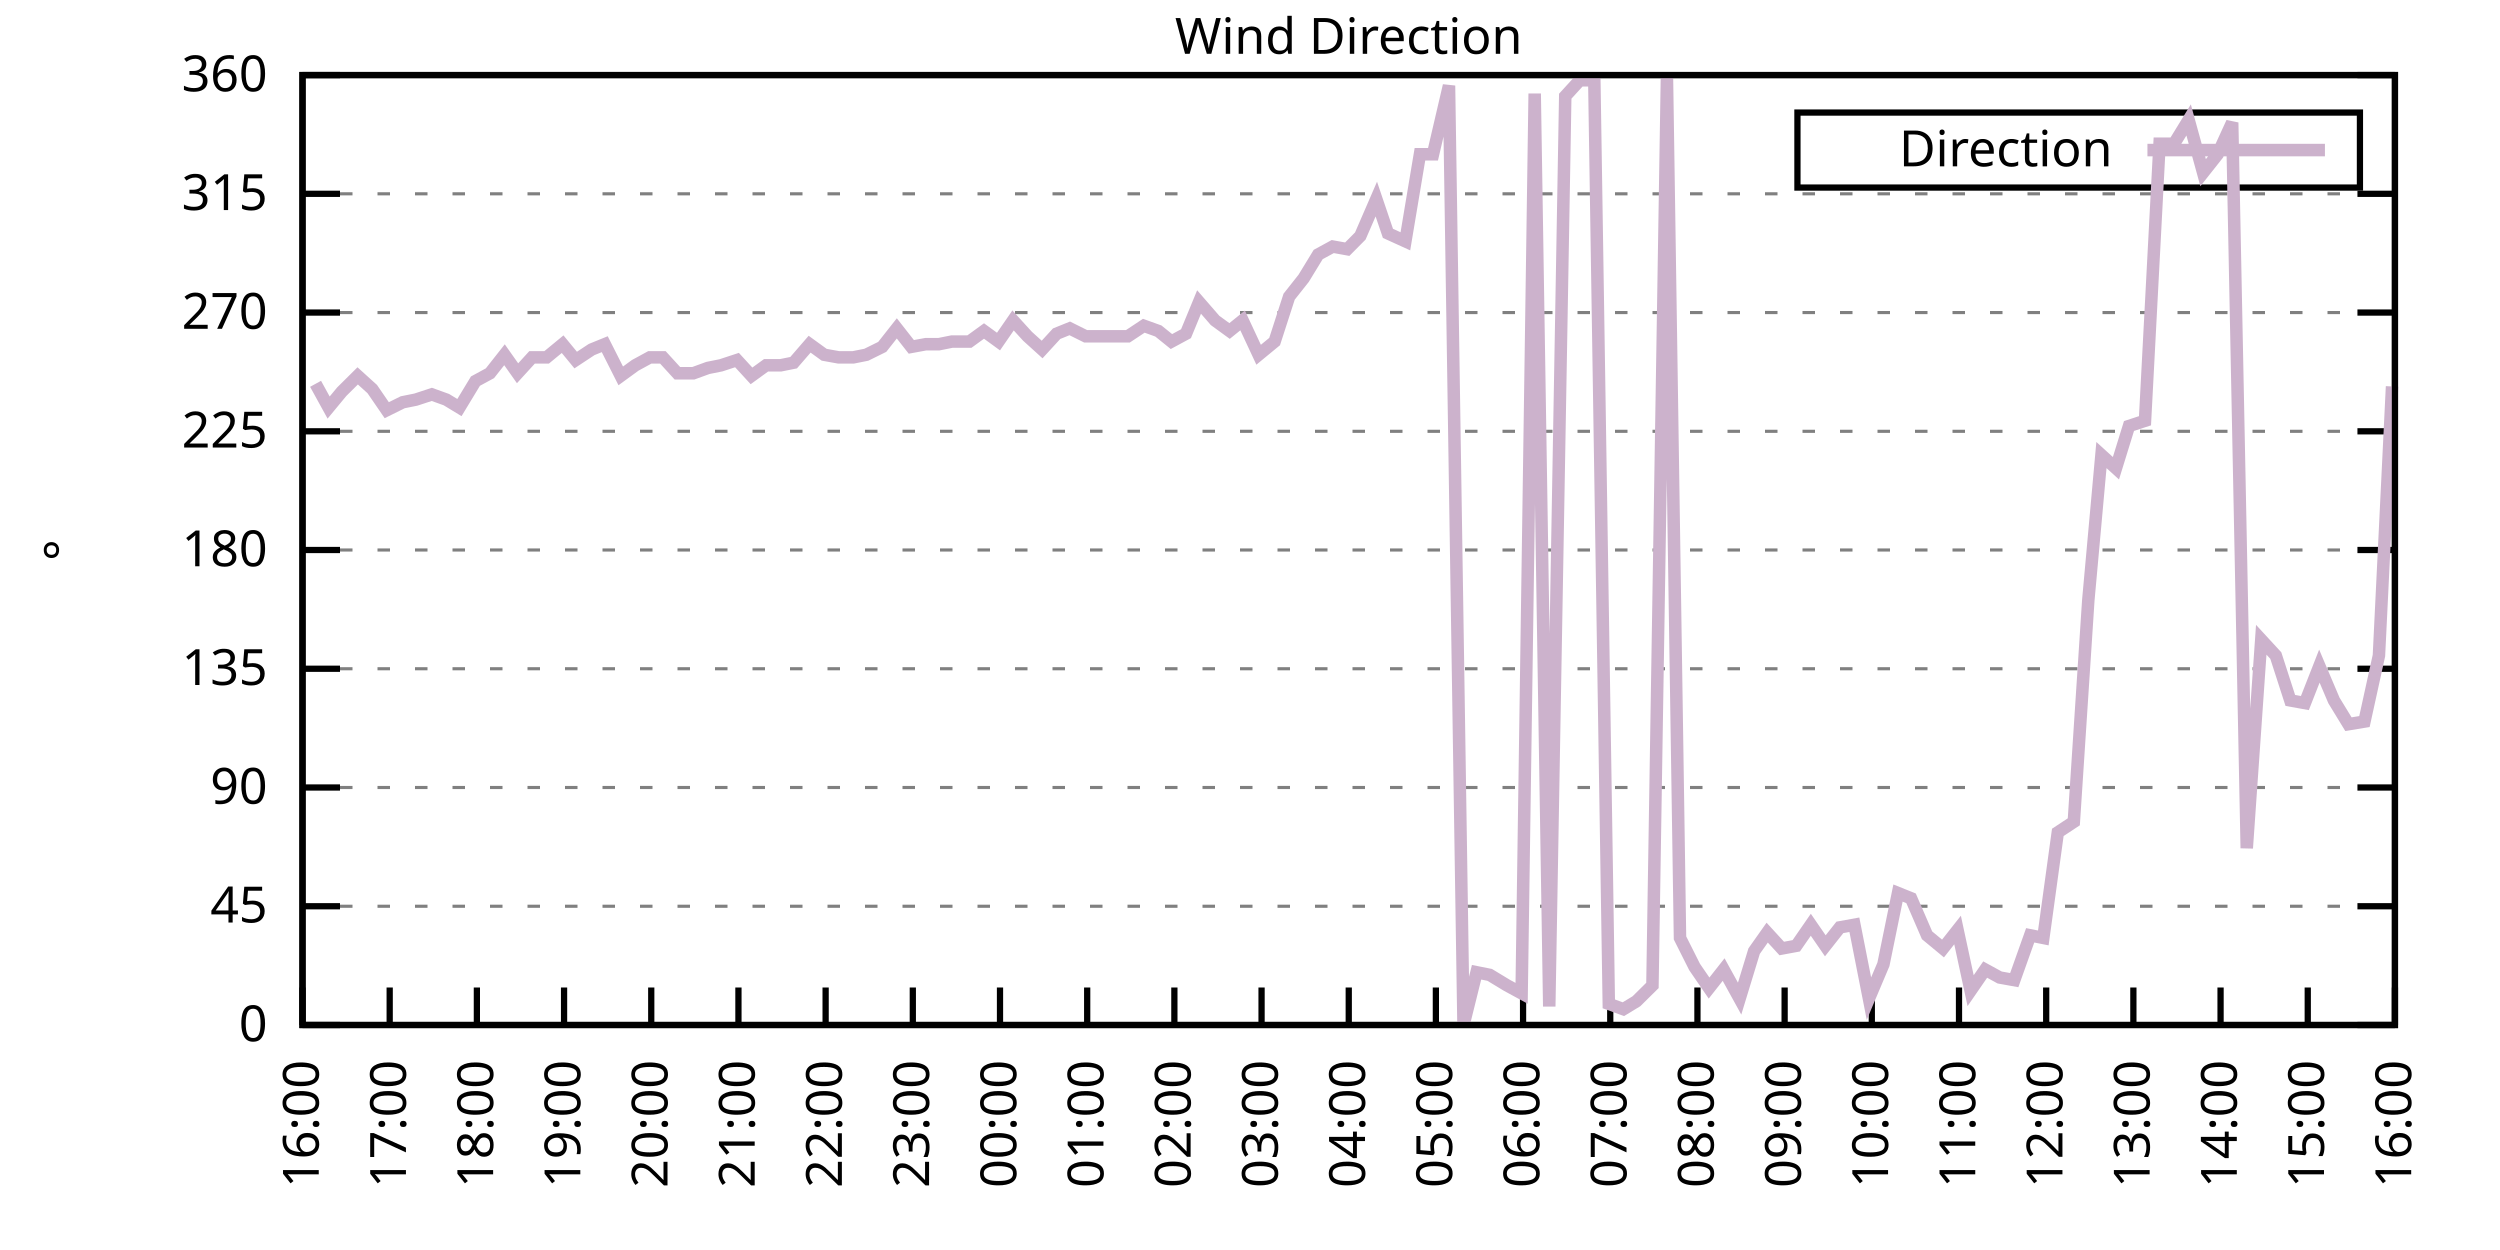
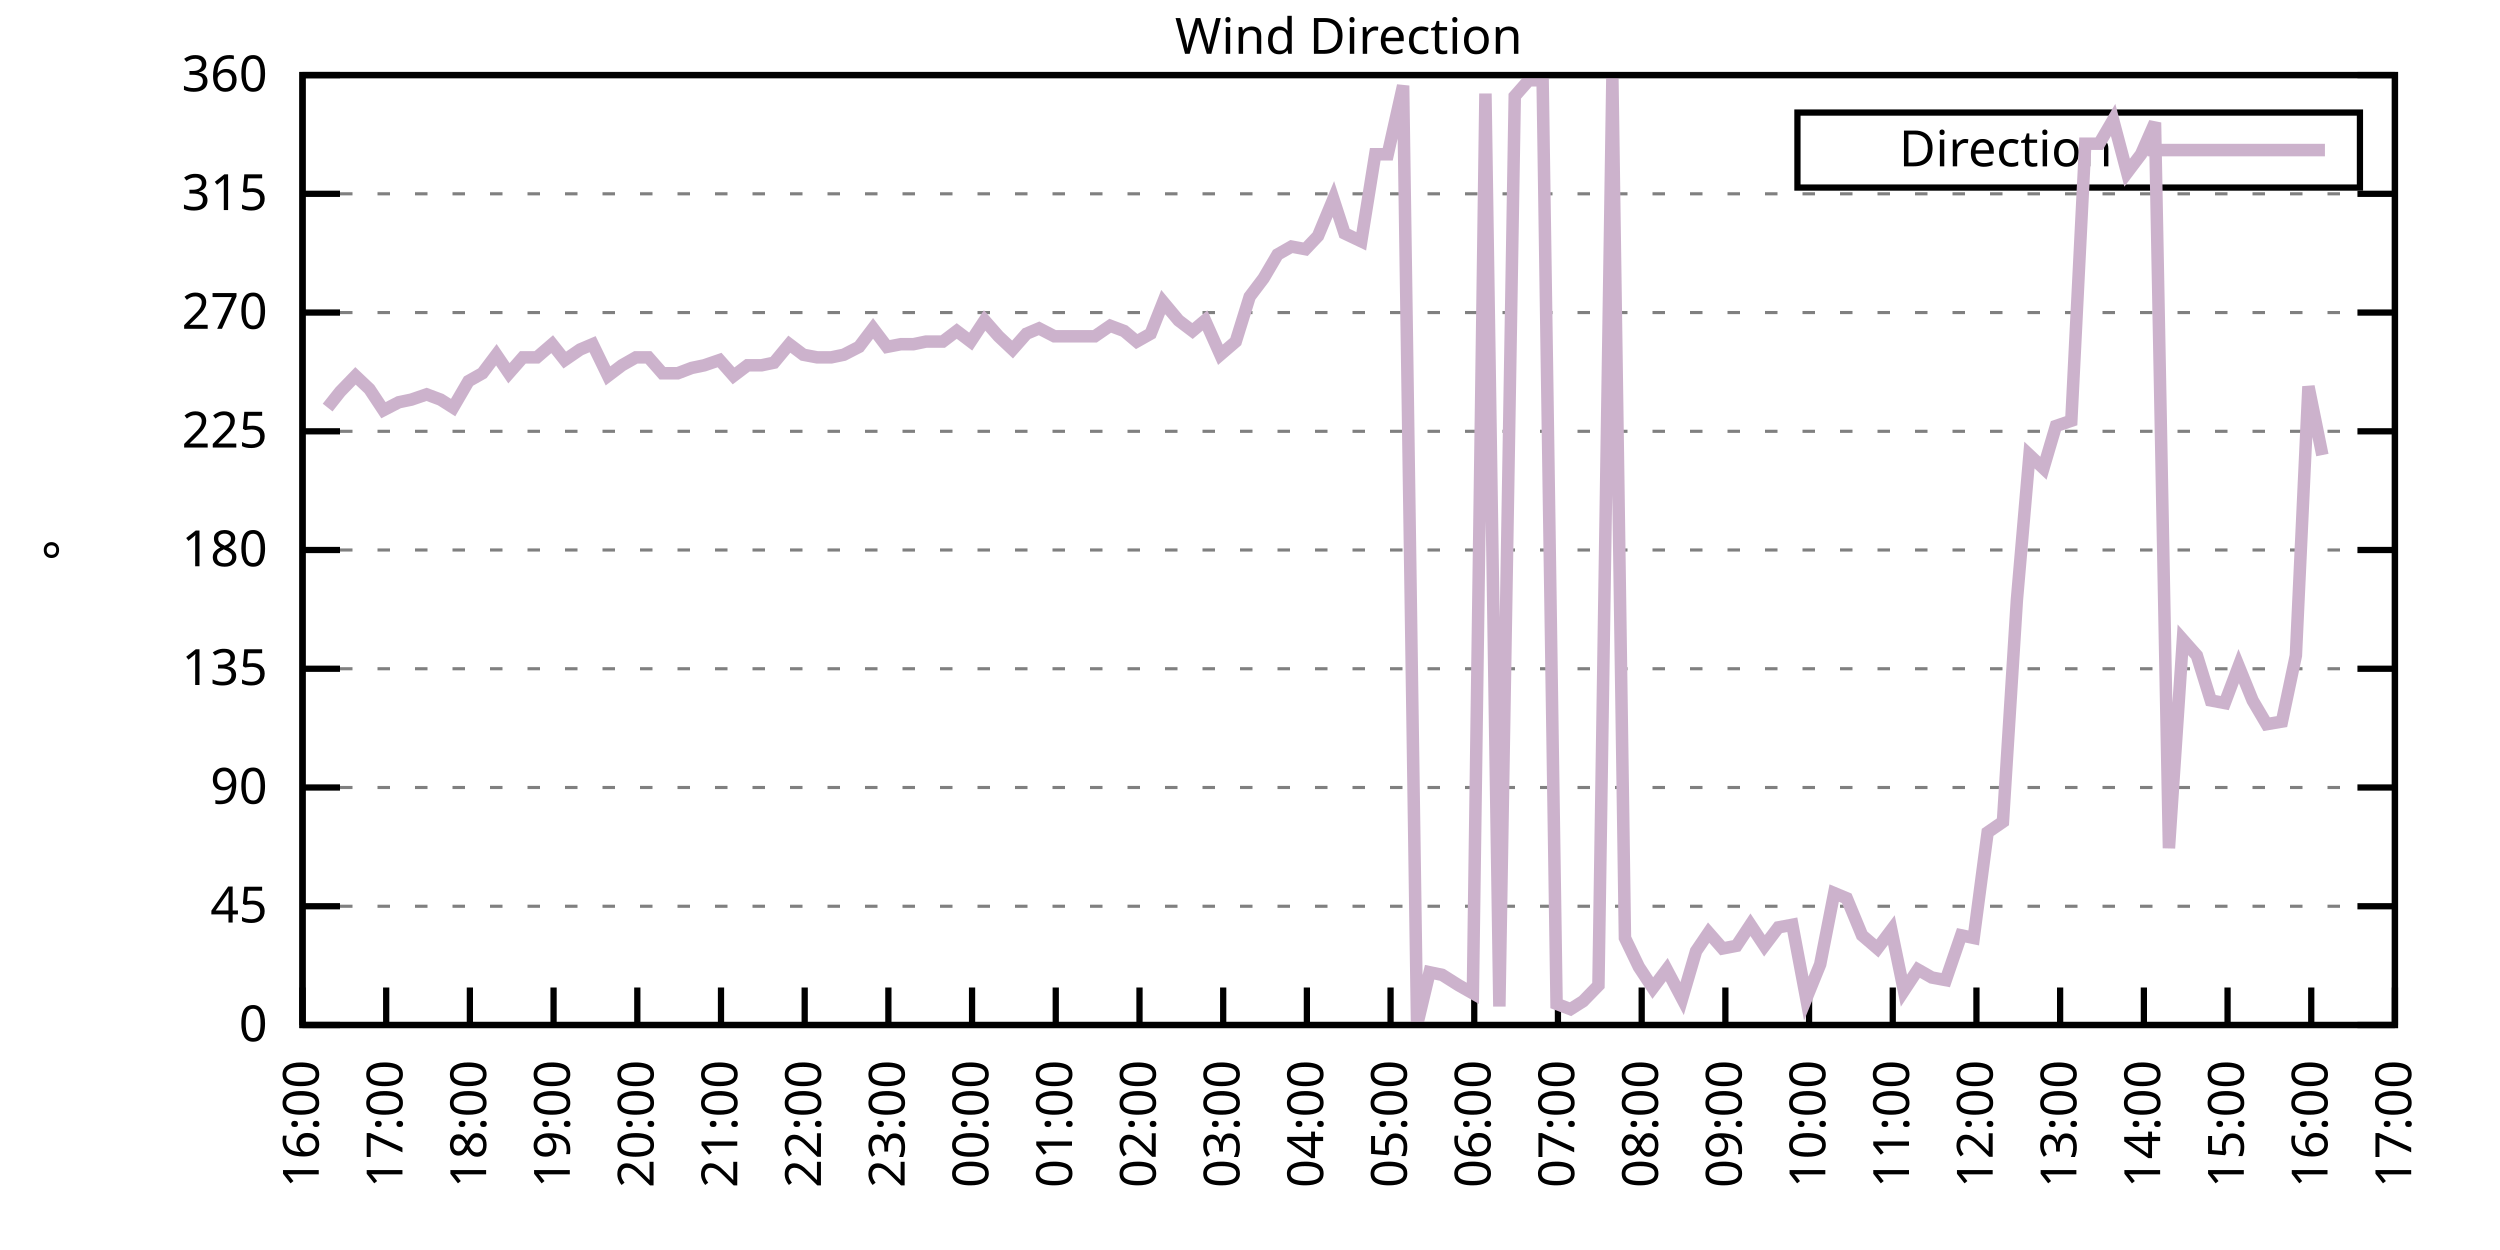
<svg xmlns="http://www.w3.org/2000/svg" xmlns:xlink="http://www.w3.org/1999/xlink" width="400" height="200" viewBox="0 0 400 200">
  <g id="gnuplot_canvas">
    <rect x="0" y="0" width="400" height="200" fill="none" />
    <defs>
      <circle id="gpDot" r="0.5" stroke-width="0.5" stroke="currentColor" />
      <path id="gpPt0" stroke-width="0.333" stroke="currentColor" d="M-1,0 h2 M0,-1 v2" />
      <path id="gpPt1" stroke-width="0.333" stroke="currentColor" d="M-1,-1 L1,1 M1,-1 L-1,1" />
      <path id="gpPt2" stroke-width="0.333" stroke="currentColor" d="M-1,0 L1,0 M0,-1 L0,1 M-1,-1 L1,1 M-1,1 L1,-1" />
      <rect id="gpPt3" stroke-width="0.333" stroke="currentColor" x="-1" y="-1" width="2" height="2" />
      <rect id="gpPt4" stroke-width="0.333" stroke="currentColor" fill="currentColor" x="-1" y="-1" width="2" height="2" />
      <circle id="gpPt5" stroke-width="0.333" stroke="currentColor" cx="0" cy="0" r="1" />
      <use xlink:href="#gpPt5" id="gpPt6" fill="currentColor" stroke="none" />
      <path id="gpPt7" stroke-width="0.333" stroke="currentColor" d="M0,-1.33 L-1.33,0.67 L1.33,0.67 z" />
      <use xlink:href="#gpPt7" id="gpPt8" fill="currentColor" stroke="none" />
      <use xlink:href="#gpPt7" id="gpPt9" stroke="currentColor" transform="rotate(180)" />
      <use xlink:href="#gpPt9" id="gpPt10" fill="currentColor" stroke="none" />
      <use xlink:href="#gpPt3" id="gpPt11" stroke="currentColor" transform="rotate(45)" />
      <use xlink:href="#gpPt11" id="gpPt12" fill="currentColor" stroke="none" />
      <path id="gpPt13" stroke-width="0.333" stroke="currentColor" d="M0,1.330 L1.265,0.411 L0.782,-1.067 L-0.782,-1.076 L-1.265,0.411 z" />
      <use xlink:href="#gpPt13" id="gpPt14" fill="currentColor" stroke="none" />
      <filter id="textbox" filterUnits="objectBoundingBox" x="0" y="0" height="1" width="1">
        <feFlood flood-color="white" flood-opacity="1" result="bgnd" />
        <feComposite in="SourceGraphic" in2="bgnd" operator="atop" />
      </filter>
      <filter id="greybox" filterUnits="objectBoundingBox" x="0" y="0" height="1" width="1">
        <feFlood flood-color="lightgrey" flood-opacity="1" result="grey" />
        <feComposite in="SourceGraphic" in2="grey" operator="atop" />
      </filter>
    </defs>
    <g fill="none" color="white" stroke="currentColor" stroke-width="1.00" stroke-linecap="butt" stroke-linejoin="miter">
</g>
    <g fill="none" color="black" stroke="currentColor" stroke-width="1.00" stroke-linecap="butt" stroke-linejoin="miter">
      <g stroke="none" shape-rendering="crispEdges">
        <polygon fill="rgb(255, 255, 255)" points="48.40,164.00 383.18,164.00 383.18,12.02 48.40,12.02 " />
      </g>
    </g>
    <g fill="none" color="black" stroke="currentColor" stroke-width="1.00" stroke-linecap="butt" stroke-linejoin="miter">
</g>
    <g fill="none" color="black" stroke="black" stroke-width="0.50" stroke-linecap="butt" stroke-linejoin="miter">
</g>
    <g fill="none" color="gray" stroke="currentColor" stroke-width="0.50" stroke-linecap="butt" stroke-linejoin="miter">
      <path stroke="gray" stroke-dasharray="2,4" class="gridline" d="M48.40,164.00 L383.19,164.00  " />
    </g>
    <g fill="none" color="gray" stroke="gray" stroke-width="1.00" stroke-linecap="butt" stroke-linejoin="miter">
</g>
    <g fill="none" color="black" stroke="currentColor" stroke-width="1.00" stroke-linecap="butt" stroke-linejoin="miter">
      <path stroke="black" d="M48.40,164.00 L54.40,164.00 M383.19,164.00 L377.19,164.00  " />
      <g transform="translate(42.80,166.60)" stroke="none" fill="black" font-family="Sans" font-size="8.00" text-anchor="end">
        <text>
          <tspan font-family="Sans"> 0</tspan>
        </text>
      </g>
    </g>
    <g fill="none" color="black" stroke="currentColor" stroke-width="1.00" stroke-linecap="butt" stroke-linejoin="miter">
</g>
    <g fill="none" color="black" stroke="black" stroke-width="0.50" stroke-linecap="butt" stroke-linejoin="miter">
</g>
    <g fill="none" color="gray" stroke="currentColor" stroke-width="0.50" stroke-linecap="butt" stroke-linejoin="miter">
      <path stroke="gray" stroke-dasharray="2,4" class="gridline" d="M48.40,145.00 L383.19,145.00  " />
    </g>
    <g fill="none" color="gray" stroke="gray" stroke-width="1.00" stroke-linecap="butt" stroke-linejoin="miter">
</g>
    <g fill="none" color="black" stroke="currentColor" stroke-width="1.00" stroke-linecap="butt" stroke-linejoin="miter">
      <path stroke="black" d="M48.40,145.00 L54.40,145.00 M383.19,145.00 L377.19,145.00  " />
      <g transform="translate(42.80,147.60)" stroke="none" fill="black" font-family="Sans" font-size="8.00" text-anchor="end">
        <text>
          <tspan font-family="Sans"> 45</tspan>
        </text>
      </g>
    </g>
    <g fill="none" color="black" stroke="currentColor" stroke-width="1.00" stroke-linecap="butt" stroke-linejoin="miter">
</g>
    <g fill="none" color="black" stroke="black" stroke-width="0.50" stroke-linecap="butt" stroke-linejoin="miter">
</g>
    <g fill="none" color="gray" stroke="currentColor" stroke-width="0.50" stroke-linecap="butt" stroke-linejoin="miter">
      <path stroke="gray" stroke-dasharray="2,4" class="gridline" d="M48.40,126.00 L383.19,126.00  " />
    </g>
    <g fill="none" color="gray" stroke="gray" stroke-width="1.00" stroke-linecap="butt" stroke-linejoin="miter">
</g>
    <g fill="none" color="black" stroke="currentColor" stroke-width="1.00" stroke-linecap="butt" stroke-linejoin="miter">
      <path stroke="black" d="M48.40,126.00 L54.40,126.00 M383.19,126.00 L377.19,126.00  " />
      <g transform="translate(42.80,128.60)" stroke="none" fill="black" font-family="Sans" font-size="8.00" text-anchor="end">
        <text>
          <tspan font-family="Sans"> 90</tspan>
        </text>
      </g>
    </g>
    <g fill="none" color="black" stroke="currentColor" stroke-width="1.00" stroke-linecap="butt" stroke-linejoin="miter">
</g>
    <g fill="none" color="black" stroke="black" stroke-width="0.50" stroke-linecap="butt" stroke-linejoin="miter">
</g>
    <g fill="none" color="gray" stroke="currentColor" stroke-width="0.50" stroke-linecap="butt" stroke-linejoin="miter">
      <path stroke="gray" stroke-dasharray="2,4" class="gridline" d="M48.40,107.00 L383.19,107.00  " />
    </g>
    <g fill="none" color="gray" stroke="gray" stroke-width="1.00" stroke-linecap="butt" stroke-linejoin="miter">
</g>
    <g fill="none" color="black" stroke="currentColor" stroke-width="1.00" stroke-linecap="butt" stroke-linejoin="miter">
      <path stroke="black" d="M48.40,107.00 L54.40,107.00 M383.19,107.00 L377.19,107.00  " />
      <g transform="translate(42.80,109.60)" stroke="none" fill="black" font-family="Sans" font-size="8.00" text-anchor="end">
        <text>
          <tspan font-family="Sans"> 135</tspan>
        </text>
      </g>
    </g>
    <g fill="none" color="black" stroke="currentColor" stroke-width="1.00" stroke-linecap="butt" stroke-linejoin="miter">
</g>
    <g fill="none" color="black" stroke="black" stroke-width="0.50" stroke-linecap="butt" stroke-linejoin="miter">
</g>
    <g fill="none" color="gray" stroke="currentColor" stroke-width="0.50" stroke-linecap="butt" stroke-linejoin="miter">
      <path stroke="gray" stroke-dasharray="2,4" class="gridline" d="M48.40,88.00 L383.19,88.00  " />
    </g>
    <g fill="none" color="gray" stroke="gray" stroke-width="1.00" stroke-linecap="butt" stroke-linejoin="miter">
</g>
    <g fill="none" color="black" stroke="currentColor" stroke-width="1.00" stroke-linecap="butt" stroke-linejoin="miter">
      <path stroke="black" d="M48.40,88.00 L54.40,88.00 M383.19,88.00 L377.19,88.00  " />
      <g transform="translate(42.80,90.60)" stroke="none" fill="black" font-family="Sans" font-size="8.00" text-anchor="end">
        <text>
          <tspan font-family="Sans"> 180</tspan>
        </text>
      </g>
    </g>
    <g fill="none" color="black" stroke="currentColor" stroke-width="1.00" stroke-linecap="butt" stroke-linejoin="miter">
</g>
    <g fill="none" color="black" stroke="black" stroke-width="0.50" stroke-linecap="butt" stroke-linejoin="miter">
</g>
    <g fill="none" color="gray" stroke="currentColor" stroke-width="0.50" stroke-linecap="butt" stroke-linejoin="miter">
      <path stroke="gray" stroke-dasharray="2,4" class="gridline" d="M48.40,69.01 L383.19,69.01  " />
    </g>
    <g fill="none" color="gray" stroke="gray" stroke-width="1.00" stroke-linecap="butt" stroke-linejoin="miter">
</g>
    <g fill="none" color="black" stroke="currentColor" stroke-width="1.00" stroke-linecap="butt" stroke-linejoin="miter">
      <path stroke="black" d="M48.40,69.01 L54.40,69.01 M383.19,69.01 L377.19,69.01  " />
      <g transform="translate(42.80,71.61)" stroke="none" fill="black" font-family="Sans" font-size="8.00" text-anchor="end">
        <text>
          <tspan font-family="Sans"> 225</tspan>
        </text>
      </g>
    </g>
    <g fill="none" color="black" stroke="currentColor" stroke-width="1.00" stroke-linecap="butt" stroke-linejoin="miter">
</g>
    <g fill="none" color="black" stroke="black" stroke-width="0.50" stroke-linecap="butt" stroke-linejoin="miter">
</g>
    <g fill="none" color="gray" stroke="currentColor" stroke-width="0.50" stroke-linecap="butt" stroke-linejoin="miter">
      <path stroke="gray" stroke-dasharray="2,4" class="gridline" d="M48.40,50.01 L383.19,50.01  " />
    </g>
    <g fill="none" color="gray" stroke="gray" stroke-width="1.00" stroke-linecap="butt" stroke-linejoin="miter">
</g>
    <g fill="none" color="black" stroke="currentColor" stroke-width="1.00" stroke-linecap="butt" stroke-linejoin="miter">
      <path stroke="black" d="M48.40,50.01 L54.40,50.01 M383.19,50.01 L377.19,50.01  " />
      <g transform="translate(42.80,52.61)" stroke="none" fill="black" font-family="Sans" font-size="8.00" text-anchor="end">
        <text>
          <tspan font-family="Sans"> 270</tspan>
        </text>
      </g>
    </g>
    <g fill="none" color="black" stroke="currentColor" stroke-width="1.00" stroke-linecap="butt" stroke-linejoin="miter">
</g>
    <g fill="none" color="black" stroke="black" stroke-width="0.50" stroke-linecap="butt" stroke-linejoin="miter">
</g>
    <g fill="none" color="gray" stroke="currentColor" stroke-width="0.50" stroke-linecap="butt" stroke-linejoin="miter">
      <path stroke="gray" stroke-dasharray="2,4" class="gridline" d="M48.40,31.01 L383.19,31.01  " />
    </g>
    <g fill="none" color="gray" stroke="gray" stroke-width="1.00" stroke-linecap="butt" stroke-linejoin="miter">
</g>
    <g fill="none" color="black" stroke="currentColor" stroke-width="1.00" stroke-linecap="butt" stroke-linejoin="miter">
      <path stroke="black" d="M48.40,31.01 L54.40,31.01 M383.19,31.01 L377.19,31.01  " />
      <g transform="translate(42.80,33.61)" stroke="none" fill="black" font-family="Sans" font-size="8.00" text-anchor="end">
        <text>
          <tspan font-family="Sans"> 315</tspan>
        </text>
      </g>
    </g>
    <g fill="none" color="black" stroke="currentColor" stroke-width="1.00" stroke-linecap="butt" stroke-linejoin="miter">
</g>
    <g fill="none" color="black" stroke="black" stroke-width="0.50" stroke-linecap="butt" stroke-linejoin="miter">
</g>
    <g fill="none" color="gray" stroke="currentColor" stroke-width="0.50" stroke-linecap="butt" stroke-linejoin="miter">
      <path stroke="gray" stroke-dasharray="2,4" class="gridline" d="M48.40,12.01 L383.19,12.01  " />
    </g>
    <g fill="none" color="gray" stroke="gray" stroke-width="1.00" stroke-linecap="butt" stroke-linejoin="miter">
</g>
    <g fill="none" color="black" stroke="currentColor" stroke-width="1.00" stroke-linecap="butt" stroke-linejoin="miter">
      <path stroke="black" d="M48.40,12.01 L54.40,12.01 M383.19,12.01 L377.19,12.01  " />
      <g transform="translate(42.80,14.61)" stroke="none" fill="black" font-family="Sans" font-size="8.00" text-anchor="end">
        <text>
          <tspan font-family="Sans"> 360</tspan>
        </text>
      </g>
    </g>
    <g fill="none" color="black" stroke="currentColor" stroke-width="1.00" stroke-linecap="butt" stroke-linejoin="miter">
      <path stroke="black" d="M48.40,164.00 L48.40,158.00  " />
      <g transform="translate(51.00,169.60) rotate(270.00)" stroke="none" fill="black" font-family="Sans" font-size="8.00" text-anchor="end">
        <text>
          <tspan font-family="Sans">16:00</tspan>
        </text>
      </g>
    </g>
    <g fill="none" color="black" stroke="currentColor" stroke-width="1.00" stroke-linecap="butt" stroke-linejoin="miter">
-       <path stroke="black" d="M62.35,164.00 L62.35,158.00  " />
-       <g transform="translate(64.95,169.60) rotate(270.00)" stroke="none" fill="black" font-family="Sans" font-size="8.00" text-anchor="end">
+       <path stroke="black" d="M61.79,164.00 L61.79,158.00  " />
+       <g transform="translate(64.39,169.60) rotate(270.00)" stroke="none" fill="black" font-family="Sans" font-size="8.00" text-anchor="end">
        <text>
          <tspan font-family="Sans">17:00</tspan>
        </text>
      </g>
    </g>
    <g fill="none" color="black" stroke="currentColor" stroke-width="1.00" stroke-linecap="butt" stroke-linejoin="miter">
-       <path stroke="black" d="M76.30,164.00 L76.30,158.00  " />
-       <g transform="translate(78.90,169.60) rotate(270.00)" stroke="none" fill="black" font-family="Sans" font-size="8.00" text-anchor="end">
+       <path stroke="black" d="M75.18,164.00 L75.18,158.00  " />
+       <g transform="translate(77.78,169.60) rotate(270.00)" stroke="none" fill="black" font-family="Sans" font-size="8.00" text-anchor="end">
        <text>
          <tspan font-family="Sans">18:00</tspan>
        </text>
      </g>
    </g>
    <g fill="none" color="black" stroke="currentColor" stroke-width="1.00" stroke-linecap="butt" stroke-linejoin="miter">
-       <path stroke="black" d="M90.25,164.00 L90.25,158.00  " />
-       <g transform="translate(92.85,169.60) rotate(270.00)" stroke="none" fill="black" font-family="Sans" font-size="8.00" text-anchor="end">
+       <path stroke="black" d="M88.57,164.00 L88.57,158.00  " />
+       <g transform="translate(91.17,169.60) rotate(270.00)" stroke="none" fill="black" font-family="Sans" font-size="8.00" text-anchor="end">
        <text>
          <tspan font-family="Sans">19:00</tspan>
        </text>
      </g>
    </g>
    <g fill="none" color="black" stroke="currentColor" stroke-width="1.00" stroke-linecap="butt" stroke-linejoin="miter">
-       <path stroke="black" d="M104.20,164.00 L104.20,158.00  " />
-       <g transform="translate(106.80,169.60) rotate(270.00)" stroke="none" fill="black" font-family="Sans" font-size="8.00" text-anchor="end">
+       <path stroke="black" d="M101.97,164.00 L101.97,158.00  " />
+       <g transform="translate(104.57,169.60) rotate(270.00)" stroke="none" fill="black" font-family="Sans" font-size="8.00" text-anchor="end">
        <text>
          <tspan font-family="Sans">20:00</tspan>
        </text>
      </g>
    </g>
    <g fill="none" color="black" stroke="currentColor" stroke-width="1.00" stroke-linecap="butt" stroke-linejoin="miter">
-       <path stroke="black" d="M118.15,164.00 L118.15,158.00  " />
-       <g transform="translate(120.75,169.60) rotate(270.00)" stroke="none" fill="black" font-family="Sans" font-size="8.00" text-anchor="end">
+       <path stroke="black" d="M115.36,164.00 L115.36,158.00  " />
+       <g transform="translate(117.96,169.60) rotate(270.00)" stroke="none" fill="black" font-family="Sans" font-size="8.00" text-anchor="end">
        <text>
          <tspan font-family="Sans">21:00</tspan>
        </text>
      </g>
    </g>
    <g fill="none" color="black" stroke="currentColor" stroke-width="1.00" stroke-linecap="butt" stroke-linejoin="miter">
-       <path stroke="black" d="M132.10,164.00 L132.10,158.00  " />
-       <g transform="translate(134.70,169.60) rotate(270.00)" stroke="none" fill="black" font-family="Sans" font-size="8.00" text-anchor="end">
+       <path stroke="black" d="M128.75,164.00 L128.75,158.00  " />
+       <g transform="translate(131.35,169.60) rotate(270.00)" stroke="none" fill="black" font-family="Sans" font-size="8.00" text-anchor="end">
        <text>
          <tspan font-family="Sans">22:00</tspan>
        </text>
      </g>
    </g>
    <g fill="none" color="black" stroke="currentColor" stroke-width="1.00" stroke-linecap="butt" stroke-linejoin="miter">
-       <path stroke="black" d="M146.05,164.00 L146.05,158.00  " />
-       <g transform="translate(148.65,169.60) rotate(270.00)" stroke="none" fill="black" font-family="Sans" font-size="8.00" text-anchor="end">
+       <path stroke="black" d="M142.14,164.00 L142.14,158.00  " />
+       <g transform="translate(144.74,169.60) rotate(270.00)" stroke="none" fill="black" font-family="Sans" font-size="8.00" text-anchor="end">
        <text>
          <tspan font-family="Sans">23:00</tspan>
        </text>
      </g>
    </g>
    <g fill="none" color="black" stroke="currentColor" stroke-width="1.00" stroke-linecap="butt" stroke-linejoin="miter">
-       <path stroke="black" d="M160.00,164.00 L160.00,158.00  " />
-       <g transform="translate(162.60,169.60) rotate(270.00)" stroke="none" fill="black" font-family="Sans" font-size="8.00" text-anchor="end">
+       <path stroke="black" d="M155.53,164.00 L155.53,158.00  " />
+       <g transform="translate(158.13,169.60) rotate(270.00)" stroke="none" fill="black" font-family="Sans" font-size="8.00" text-anchor="end">
        <text>
          <tspan font-family="Sans">00:00</tspan>
        </text>
      </g>
    </g>
    <g fill="none" color="black" stroke="currentColor" stroke-width="1.00" stroke-linecap="butt" stroke-linejoin="miter">
-       <path stroke="black" d="M173.95,164.00 L173.95,158.00  " />
-       <g transform="translate(176.55,169.60) rotate(270.00)" stroke="none" fill="black" font-family="Sans" font-size="8.00" text-anchor="end">
+       <path stroke="black" d="M168.92,164.00 L168.92,158.00  " />
+       <g transform="translate(171.52,169.60) rotate(270.00)" stroke="none" fill="black" font-family="Sans" font-size="8.00" text-anchor="end">
        <text>
          <tspan font-family="Sans">01:00</tspan>
        </text>
      </g>
    </g>
    <g fill="none" color="black" stroke="currentColor" stroke-width="1.00" stroke-linecap="butt" stroke-linejoin="miter">
-       <path stroke="black" d="M187.90,164.00 L187.90,158.00  " />
-       <g transform="translate(190.50,169.60) rotate(270.00)" stroke="none" fill="black" font-family="Sans" font-size="8.00" text-anchor="end">
+       <path stroke="black" d="M182.32,164.00 L182.32,158.00  " />
+       <g transform="translate(184.92,169.60) rotate(270.00)" stroke="none" fill="black" font-family="Sans" font-size="8.00" text-anchor="end">
        <text>
          <tspan font-family="Sans">02:00</tspan>
        </text>
      </g>
    </g>
    <g fill="none" color="black" stroke="currentColor" stroke-width="1.00" stroke-linecap="butt" stroke-linejoin="miter">
-       <path stroke="black" d="M201.85,164.00 L201.85,158.00  " />
-       <g transform="translate(204.45,169.60) rotate(270.00)" stroke="none" fill="black" font-family="Sans" font-size="8.00" text-anchor="end">
+       <path stroke="black" d="M195.71,164.00 L195.71,158.00  " />
+       <g transform="translate(198.31,169.60) rotate(270.00)" stroke="none" fill="black" font-family="Sans" font-size="8.00" text-anchor="end">
        <text>
          <tspan font-family="Sans">03:00</tspan>
        </text>
      </g>
    </g>
    <g fill="none" color="black" stroke="currentColor" stroke-width="1.00" stroke-linecap="butt" stroke-linejoin="miter">
-       <path stroke="black" d="M215.80,164.00 L215.80,158.00  " />
-       <g transform="translate(218.40,169.60) rotate(270.00)" stroke="none" fill="black" font-family="Sans" font-size="8.00" text-anchor="end">
+       <path stroke="black" d="M209.10,164.00 L209.10,158.00  " />
+       <g transform="translate(211.70,169.60) rotate(270.00)" stroke="none" fill="black" font-family="Sans" font-size="8.00" text-anchor="end">
        <text>
          <tspan font-family="Sans">04:00</tspan>
        </text>
      </g>
    </g>
    <g fill="none" color="black" stroke="currentColor" stroke-width="1.00" stroke-linecap="butt" stroke-linejoin="miter">
-       <path stroke="black" d="M229.74,164.00 L229.74,158.00  " />
-       <g transform="translate(232.34,169.60) rotate(270.00)" stroke="none" fill="black" font-family="Sans" font-size="8.00" text-anchor="end">
+       <path stroke="black" d="M222.49,164.00 L222.49,158.00  " />
+       <g transform="translate(225.09,169.60) rotate(270.00)" stroke="none" fill="black" font-family="Sans" font-size="8.00" text-anchor="end">
        <text>
          <tspan font-family="Sans">05:00</tspan>
        </text>
      </g>
    </g>
    <g fill="none" color="black" stroke="currentColor" stroke-width="1.00" stroke-linecap="butt" stroke-linejoin="miter">
-       <path stroke="black" d="M243.69,164.00 L243.69,158.00  " />
-       <g transform="translate(246.29,169.60) rotate(270.00)" stroke="none" fill="black" font-family="Sans" font-size="8.00" text-anchor="end">
+       <path stroke="black" d="M235.88,164.00 L235.88,158.00  " />
+       <g transform="translate(238.48,169.60) rotate(270.00)" stroke="none" fill="black" font-family="Sans" font-size="8.00" text-anchor="end">
        <text>
          <tspan font-family="Sans">06:00</tspan>
        </text>
      </g>
    </g>
    <g fill="none" color="black" stroke="currentColor" stroke-width="1.00" stroke-linecap="butt" stroke-linejoin="miter">
-       <path stroke="black" d="M257.64,164.00 L257.64,158.00  " />
-       <g transform="translate(260.24,169.60) rotate(270.00)" stroke="none" fill="black" font-family="Sans" font-size="8.00" text-anchor="end">
+       <path stroke="black" d="M249.27,164.00 L249.27,158.00  " />
+       <g transform="translate(251.87,169.60) rotate(270.00)" stroke="none" fill="black" font-family="Sans" font-size="8.00" text-anchor="end">
        <text>
          <tspan font-family="Sans">07:00</tspan>
        </text>
      </g>
    </g>
    <g fill="none" color="black" stroke="currentColor" stroke-width="1.00" stroke-linecap="butt" stroke-linejoin="miter">
-       <path stroke="black" d="M271.59,164.00 L271.59,158.00  " />
-       <g transform="translate(274.19,169.60) rotate(270.00)" stroke="none" fill="black" font-family="Sans" font-size="8.00" text-anchor="end">
+       <path stroke="black" d="M262.67,164.00 L262.67,158.00  " />
+       <g transform="translate(265.27,169.60) rotate(270.00)" stroke="none" fill="black" font-family="Sans" font-size="8.00" text-anchor="end">
        <text>
          <tspan font-family="Sans">08:00</tspan>
        </text>
      </g>
    </g>
    <g fill="none" color="black" stroke="currentColor" stroke-width="1.00" stroke-linecap="butt" stroke-linejoin="miter">
-       <path stroke="black" d="M285.54,164.00 L285.54,158.00  " />
-       <g transform="translate(288.14,169.60) rotate(270.00)" stroke="none" fill="black" font-family="Sans" font-size="8.00" text-anchor="end">
+       <path stroke="black" d="M276.06,164.00 L276.06,158.00  " />
+       <g transform="translate(278.66,169.60) rotate(270.00)" stroke="none" fill="black" font-family="Sans" font-size="8.00" text-anchor="end">
        <text>
          <tspan font-family="Sans">09:00</tspan>
        </text>
      </g>
    </g>
    <g fill="none" color="black" stroke="currentColor" stroke-width="1.00" stroke-linecap="butt" stroke-linejoin="miter">
-       <path stroke="black" d="M299.49,164.00 L299.49,158.00  " />
-       <g transform="translate(302.09,169.60) rotate(270.00)" stroke="none" fill="black" font-family="Sans" font-size="8.00" text-anchor="end">
+       <path stroke="black" d="M289.45,164.00 L289.45,158.00  " />
+       <g transform="translate(292.05,169.60) rotate(270.00)" stroke="none" fill="black" font-family="Sans" font-size="8.00" text-anchor="end">
        <text>
          <tspan font-family="Sans">10:00</tspan>
        </text>
      </g>
    </g>
    <g fill="none" color="black" stroke="currentColor" stroke-width="1.00" stroke-linecap="butt" stroke-linejoin="miter">
-       <path stroke="black" d="M313.44,164.00 L313.44,158.00  " />
-       <g transform="translate(316.04,169.60) rotate(270.00)" stroke="none" fill="black" font-family="Sans" font-size="8.00" text-anchor="end">
+       <path stroke="black" d="M302.84,164.00 L302.84,158.00  " />
+       <g transform="translate(305.44,169.60) rotate(270.00)" stroke="none" fill="black" font-family="Sans" font-size="8.00" text-anchor="end">
        <text>
          <tspan font-family="Sans">11:00</tspan>
        </text>
      </g>
    </g>
    <g fill="none" color="black" stroke="currentColor" stroke-width="1.00" stroke-linecap="butt" stroke-linejoin="miter">
-       <path stroke="black" d="M327.39,164.00 L327.39,158.00  " />
-       <g transform="translate(329.99,169.60) rotate(270.00)" stroke="none" fill="black" font-family="Sans" font-size="8.00" text-anchor="end">
+       <path stroke="black" d="M316.23,164.00 L316.23,158.00  " />
+       <g transform="translate(318.83,169.60) rotate(270.00)" stroke="none" fill="black" font-family="Sans" font-size="8.00" text-anchor="end">
        <text>
          <tspan font-family="Sans">12:00</tspan>
        </text>
      </g>
    </g>
    <g fill="none" color="black" stroke="currentColor" stroke-width="1.00" stroke-linecap="butt" stroke-linejoin="miter">
-       <path stroke="black" d="M341.34,164.00 L341.34,158.00  " />
-       <g transform="translate(343.94,169.60) rotate(270.00)" stroke="none" fill="black" font-family="Sans" font-size="8.00" text-anchor="end">
+       <path stroke="black" d="M329.62,164.00 L329.62,158.00  " />
+       <g transform="translate(332.22,169.60) rotate(270.00)" stroke="none" fill="black" font-family="Sans" font-size="8.00" text-anchor="end">
        <text>
          <tspan font-family="Sans">13:00</tspan>
        </text>
      </g>
    </g>
    <g fill="none" color="black" stroke="currentColor" stroke-width="1.00" stroke-linecap="butt" stroke-linejoin="miter">
-       <path stroke="black" d="M355.29,164.00 L355.29,158.00  " />
-       <g transform="translate(357.89,169.60) rotate(270.00)" stroke="none" fill="black" font-family="Sans" font-size="8.00" text-anchor="end">
+       <path stroke="black" d="M343.02,164.00 L343.02,158.00  " />
+       <g transform="translate(345.62,169.60) rotate(270.00)" stroke="none" fill="black" font-family="Sans" font-size="8.00" text-anchor="end">
        <text>
          <tspan font-family="Sans">14:00</tspan>
        </text>
      </g>
    </g>
    <g fill="none" color="black" stroke="currentColor" stroke-width="1.00" stroke-linecap="butt" stroke-linejoin="miter">
-       <path stroke="black" d="M369.24,164.00 L369.24,158.00  " />
-       <g transform="translate(371.84,169.60) rotate(270.00)" stroke="none" fill="black" font-family="Sans" font-size="8.00" text-anchor="end">
+       <path stroke="black" d="M356.41,164.00 L356.41,158.00  " />
+       <g transform="translate(359.01,169.60) rotate(270.00)" stroke="none" fill="black" font-family="Sans" font-size="8.00" text-anchor="end">
        <text>
          <tspan font-family="Sans">15:00</tspan>
+         </text>
+       </g>
+     </g>
+     <g fill="none" color="black" stroke="currentColor" stroke-width="1.00" stroke-linecap="butt" stroke-linejoin="miter">
+       <path stroke="black" d="M369.80,164.00 L369.80,158.00  " />
+       <g transform="translate(372.40,169.60) rotate(270.00)" stroke="none" fill="black" font-family="Sans" font-size="8.00" text-anchor="end">
+         <text>
+           <tspan font-family="Sans">16:00</tspan>
        </text>
      </g>
    </g>
    <g fill="none" color="black" stroke="currentColor" stroke-width="1.00" stroke-linecap="butt" stroke-linejoin="miter">
      <path stroke="black" d="M383.19,164.00 L383.19,158.00  " />
      <g transform="translate(385.79,169.60) rotate(270.00)" stroke="none" fill="black" font-family="Sans" font-size="8.00" text-anchor="end">
        <text>
-           <tspan font-family="Sans">16:00</tspan>
+           <tspan font-family="Sans">17:00</tspan>
        </text>
      </g>
    </g>
    <g fill="none" color="black" stroke="currentColor" stroke-width="1.00" stroke-linecap="butt" stroke-linejoin="miter">
</g>
    <g fill="none" color="black" stroke="currentColor" stroke-width="1.00" stroke-linecap="butt" stroke-linejoin="miter">
      <path stroke="black" d="M48.40,12.01 L48.40,164.00 L383.19,164.00 L383.19,12.01 L48.40,12.01 Z  " />
    </g>
    <g fill="none" color="black" stroke="currentColor" stroke-width="1.00" stroke-linecap="butt" stroke-linejoin="miter">
</g>
    <g fill="none" color="black" stroke="currentColor" stroke-width="1.00" stroke-linecap="butt" stroke-linejoin="miter">
      <path stroke="black" d="M287.59,30.01 L287.59,18.01 L377.59,18.01 L377.59,30.01 L287.59,30.01 Z  " />
    </g>
    <g id="Wind_direction_plot_1">
      <g fill="none" color="white" stroke="black" stroke-width="2.00" stroke-linecap="butt" stroke-linejoin="miter">
</g>
      <g fill="none" color="black" stroke="currentColor" stroke-width="2.00" stroke-linecap="butt" stroke-linejoin="miter">
        <g transform="translate(337.99,26.61)" stroke="none" fill="black" font-family="Sans" font-size="8.00" text-anchor="end">
          <text>
            <tspan font-family="Sans">Direction</tspan>
          </text>
        </g>
      </g>
      <g fill="none" color="black" stroke="currentColor" stroke-width="2.00" stroke-linecap="butt" stroke-linejoin="miter">
-         <path stroke="rgb(204, 178, 204)" d="M343.59,24.01 L371.99,24.01 M50.49,61.41 L52.58,65.21 L54.68,62.67 L57.23,60.14 L59.56,62.25 L61.88,65.63   L64.44,64.36 L66.53,63.94 L69.09,63.10 L71.42,63.94 L73.51,65.21 L76.07,60.98 L78.39,59.72 L80.72,56.76   L82.81,59.72 L85.13,57.18 L87.46,57.18 L90.02,55.07 L92.11,57.61 L94.67,55.92 L96.76,55.07 L99.32,60.14   L101.64,58.45 L103.97,57.18 L106.06,57.18 L108.38,59.72 L110.94,59.72 L113.27,58.87 L115.36,58.45 L117.92,57.61   L120.24,60.14 L122.57,58.45 L124.89,58.45 L126.98,58.03 L129.54,55.07 L131.87,56.76 L134.19,57.18 L136.51,57.18   L138.61,56.76 L141.16,55.50 L143.49,52.54 L145.81,55.50 L148.14,55.07 L150.23,55.07 L152.32,54.65 L155.11,54.65   L157.44,52.96 L159.76,54.65 L162.09,51.27 L164.41,53.81 L166.74,55.92 L169.06,53.39 L171.16,52.54 L173.71,53.81   L176.04,53.81 L178.13,53.81 L180.46,53.81 L183.01,52.12 L185.34,52.96 L187.43,54.65 L189.76,53.39 L191.85,48.32   L194.41,51.27 L196.73,52.96 L198.82,51.27 L201.38,56.76 L203.94,54.65 L206.26,47.47 L208.59,44.52 L210.91,40.72   L213.24,39.45 L215.56,39.87 L217.65,37.76 L220.21,31.85 L222.07,37.34 L224.86,38.61 L227.19,24.68 L229.28,24.68   L231.84,13.70 L234.16,164.00 L236.25,155.56 L238.35,155.98 L241.14,157.67 L243.46,158.93 L245.55,14.97 L247.88,161.04   L250.44,15.39 L252.76,12.85 L255.09,12.85 L257.41,160.62 L259.74,161.47 L261.83,160.20 L264.39,157.67 L266.71,12.43   L268.80,150.07 L271.13,154.71 L273.45,158.09 L275.78,155.13 L278.34,159.78 L280.66,152.18 L282.75,149.22 L285.08,151.76   L287.40,151.33 L289.73,147.96 L292.05,151.33 L294.38,148.38 L296.70,147.96 L299.03,159.78 L301.35,154.29 L303.68,142.89   L305.77,143.73 L308.33,149.65 L310.88,151.76 L313.21,148.80 L315.30,158.51 L317.63,155.13 L319.95,156.40 L322.28,156.82   L324.83,149.65 L326.93,150.07 L329.25,133.18 L331.81,131.49 L334.13,96.03 L336.23,72.81 L338.55,74.92 L340.64,68.16   L343.20,67.32 L345.53,22.99 L347.85,22.99 L350.18,19.19 L352.50,27.63 L354.83,24.68 L357.15,19.61 L359.48,135.71   L361.80,102.36 L364.13,104.89 L366.45,112.07 L368.78,112.49 L371.10,106.58 L373.43,112.07 L375.75,115.87 L378.31,115.45   L380.63,104.89 L382.73,61.83  " />
+         <path stroke="rgb(204, 178, 204)" d="M343.59,24.01 L371.99,24.01 M52.42,65.21 L54.43,62.67 L56.88,60.14 L59.11,62.25 L61.35,65.63 L63.80,64.36   L65.81,63.94 L68.26,63.10 L70.50,63.94 L72.50,65.21 L74.96,60.98 L77.19,59.72 L79.42,56.76 L81.43,59.72   L83.66,57.18 L85.90,57.18 L88.35,55.07 L90.36,57.61 L92.82,55.92 L94.82,55.07 L97.28,60.14 L99.51,58.45   L101.74,57.18 L103.75,57.18 L105.98,59.72 L108.44,59.72 L110.67,58.87 L112.68,58.45 L115.13,57.61 L117.37,60.14   L119.60,58.45 L121.83,58.45 L123.84,58.03 L126.29,55.07 L128.53,56.76 L130.76,57.18 L132.99,57.18 L135.00,56.76   L137.45,55.50 L139.69,52.54 L141.92,55.50 L144.15,55.07 L146.16,55.07 L148.17,54.65 L150.85,54.65 L153.08,52.96   L155.31,54.65 L157.54,51.27 L159.77,53.81 L162.01,55.92 L164.24,53.39 L166.25,52.54 L168.70,53.81 L170.93,53.81   L172.94,53.81 L175.17,53.81 L177.63,52.12 L179.86,52.96 L181.87,54.65 L184.10,53.39 L186.11,48.32 L188.57,51.27   L190.80,52.96 L192.81,51.27 L195.26,56.76 L197.72,54.65 L199.95,47.47 L202.18,44.52 L204.41,40.72 L206.64,39.45   L208.88,39.87 L210.88,37.76 L213.34,31.85 L215.13,37.34 L217.80,38.61 L220.04,24.68 L222.04,24.68 L224.50,13.70   L226.73,164.00 L228.74,155.56 L230.75,155.98 L233.43,157.67 L235.66,158.93 L237.67,14.97 L239.90,161.04 L242.36,15.39   L244.59,12.85 L246.82,12.85 L249.05,160.62 L251.28,161.47 L253.29,160.20 L255.75,157.67 L257.98,12.43 L259.99,150.07   L262.22,154.71 L264.45,158.09 L266.68,155.13 L269.14,159.78 L271.37,152.18 L273.38,149.22 L275.61,151.76 L277.84,151.33   L280.07,147.96 L282.31,151.33 L284.54,148.38 L286.77,147.96 L289.00,159.78 L291.23,154.29 L293.47,142.89 L295.48,143.73   L297.93,149.65 L300.39,151.76 L302.62,148.80 L304.63,158.51 L306.86,155.13 L309.09,156.40 L311.32,156.82 L313.78,149.65   L315.79,150.07 L318.02,133.18 L320.47,131.49 L322.70,96.03 L324.71,72.81 L326.95,74.92 L328.95,68.16 L331.41,67.32   L333.64,22.99 L335.87,22.99 L338.10,19.19 L340.34,27.63 L342.57,24.68 L344.80,19.61 L347.03,135.71 L349.26,102.36   L351.50,104.89 L353.73,112.07 L355.96,112.49 L358.19,106.58 L360.42,112.07 L362.66,115.87 L365.11,115.45 L367.34,104.89   L369.35,61.83 L371.58,72.81  " />
      </g>
    </g>
    <g fill="none" color="black" stroke="currentColor" stroke-width="2.00" stroke-linecap="butt" stroke-linejoin="miter">
</g>
    <g fill="none" color="black" stroke="black" stroke-width="1.00" stroke-linecap="butt" stroke-linejoin="miter">
</g>
    <g fill="none" color="black" stroke="currentColor" stroke-width="1.00" stroke-linecap="butt" stroke-linejoin="miter">
      <path stroke="black" d="M48.40,12.01 L48.40,164.00 L383.19,164.00 L383.19,12.01 L48.40,12.01 Z  " />
      <g transform="translate(12.80,88.01) rotate(270.00)" stroke="none" fill="black" font-family="Sans" font-size="8.00" text-anchor="middle">
        <text>
          <tspan font-family="Sans">°</tspan>
        </text>
      </g>
    </g>
    <g fill="none" color="black" stroke="currentColor" stroke-width="1.00" stroke-linecap="butt" stroke-linejoin="miter">
</g>
    <g fill="none" color="black" stroke="currentColor" stroke-width="1.00" stroke-linecap="butt" stroke-linejoin="miter">
      <g transform="translate(215.79,8.61)" stroke="none" fill="black" font-family="Sans" font-size="8.00" text-anchor="middle">
        <text>
          <tspan font-family="Sans">Wind Direction</tspan>
        </text>
      </g>
    </g>
    <g fill="none" color="black" stroke="currentColor" stroke-width="1.00" stroke-linecap="butt" stroke-linejoin="miter">
</g>
  </g>
</svg>
